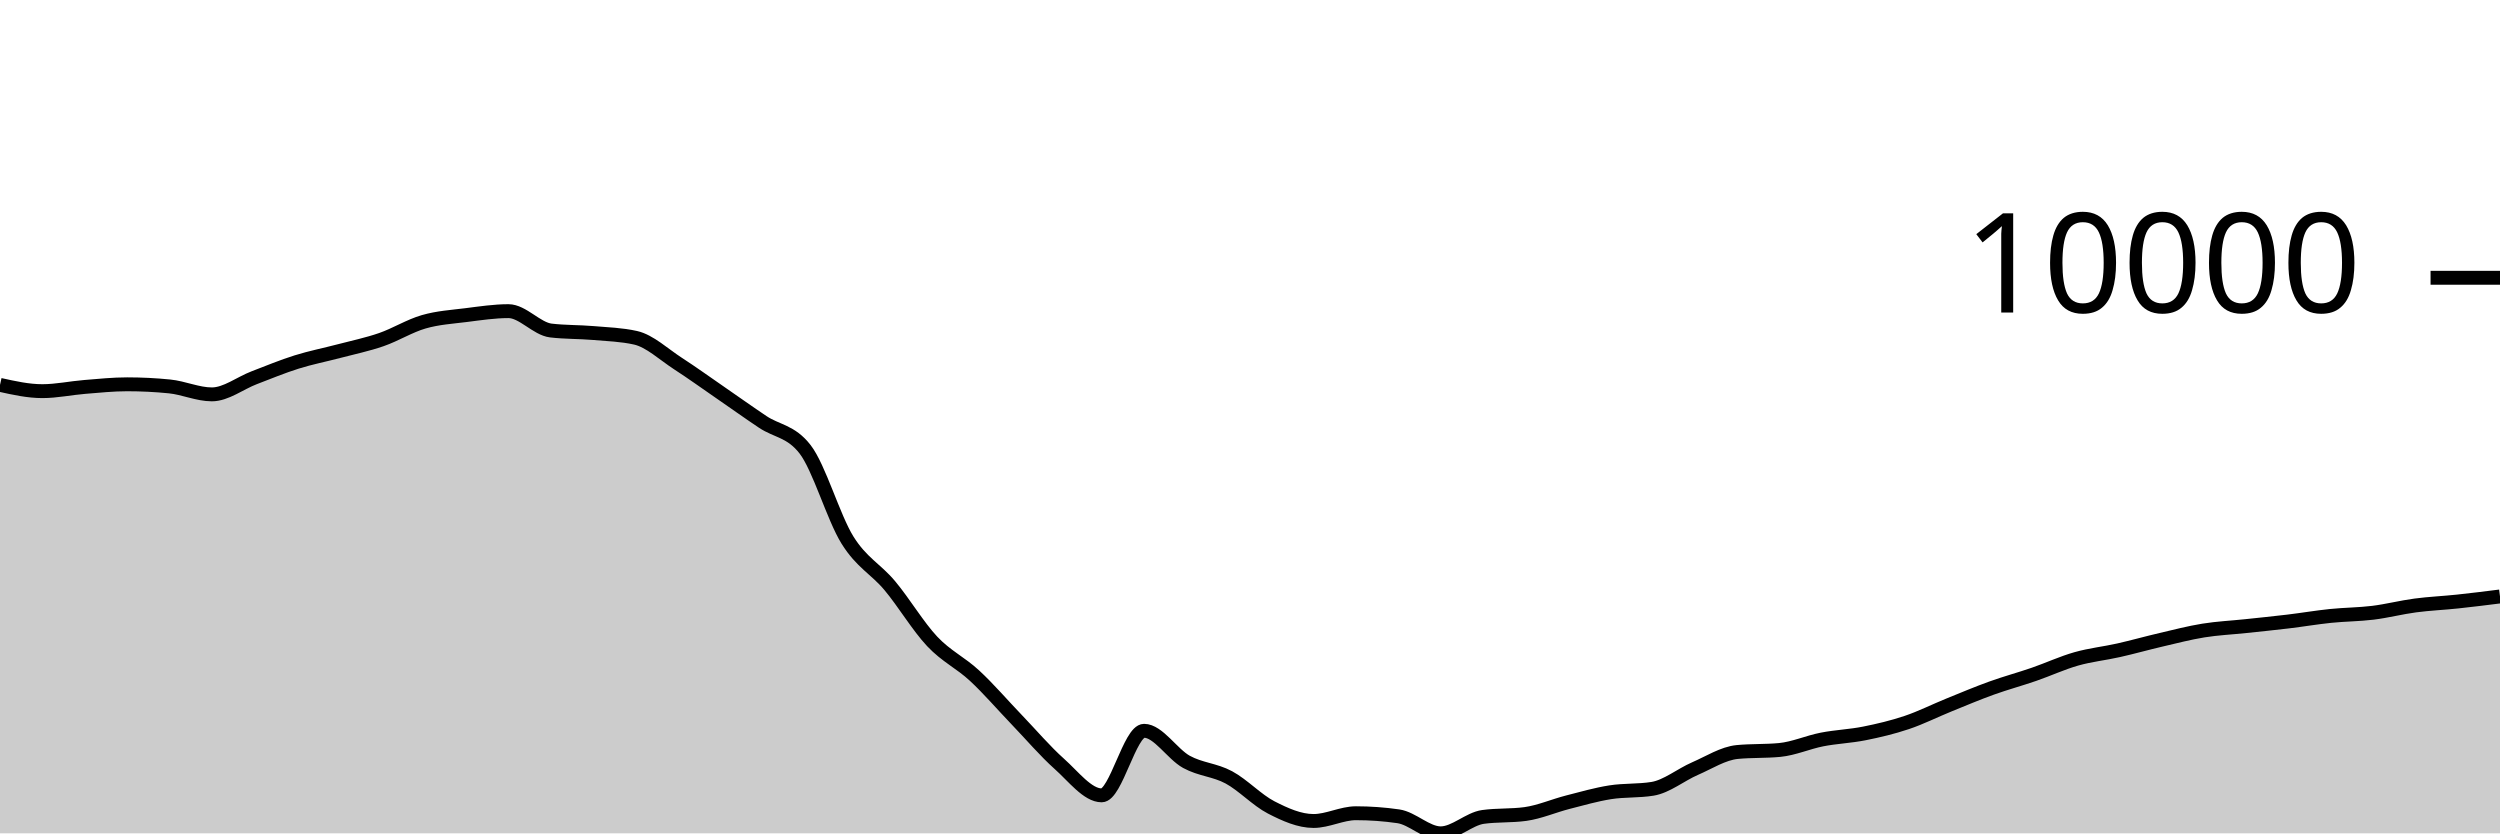
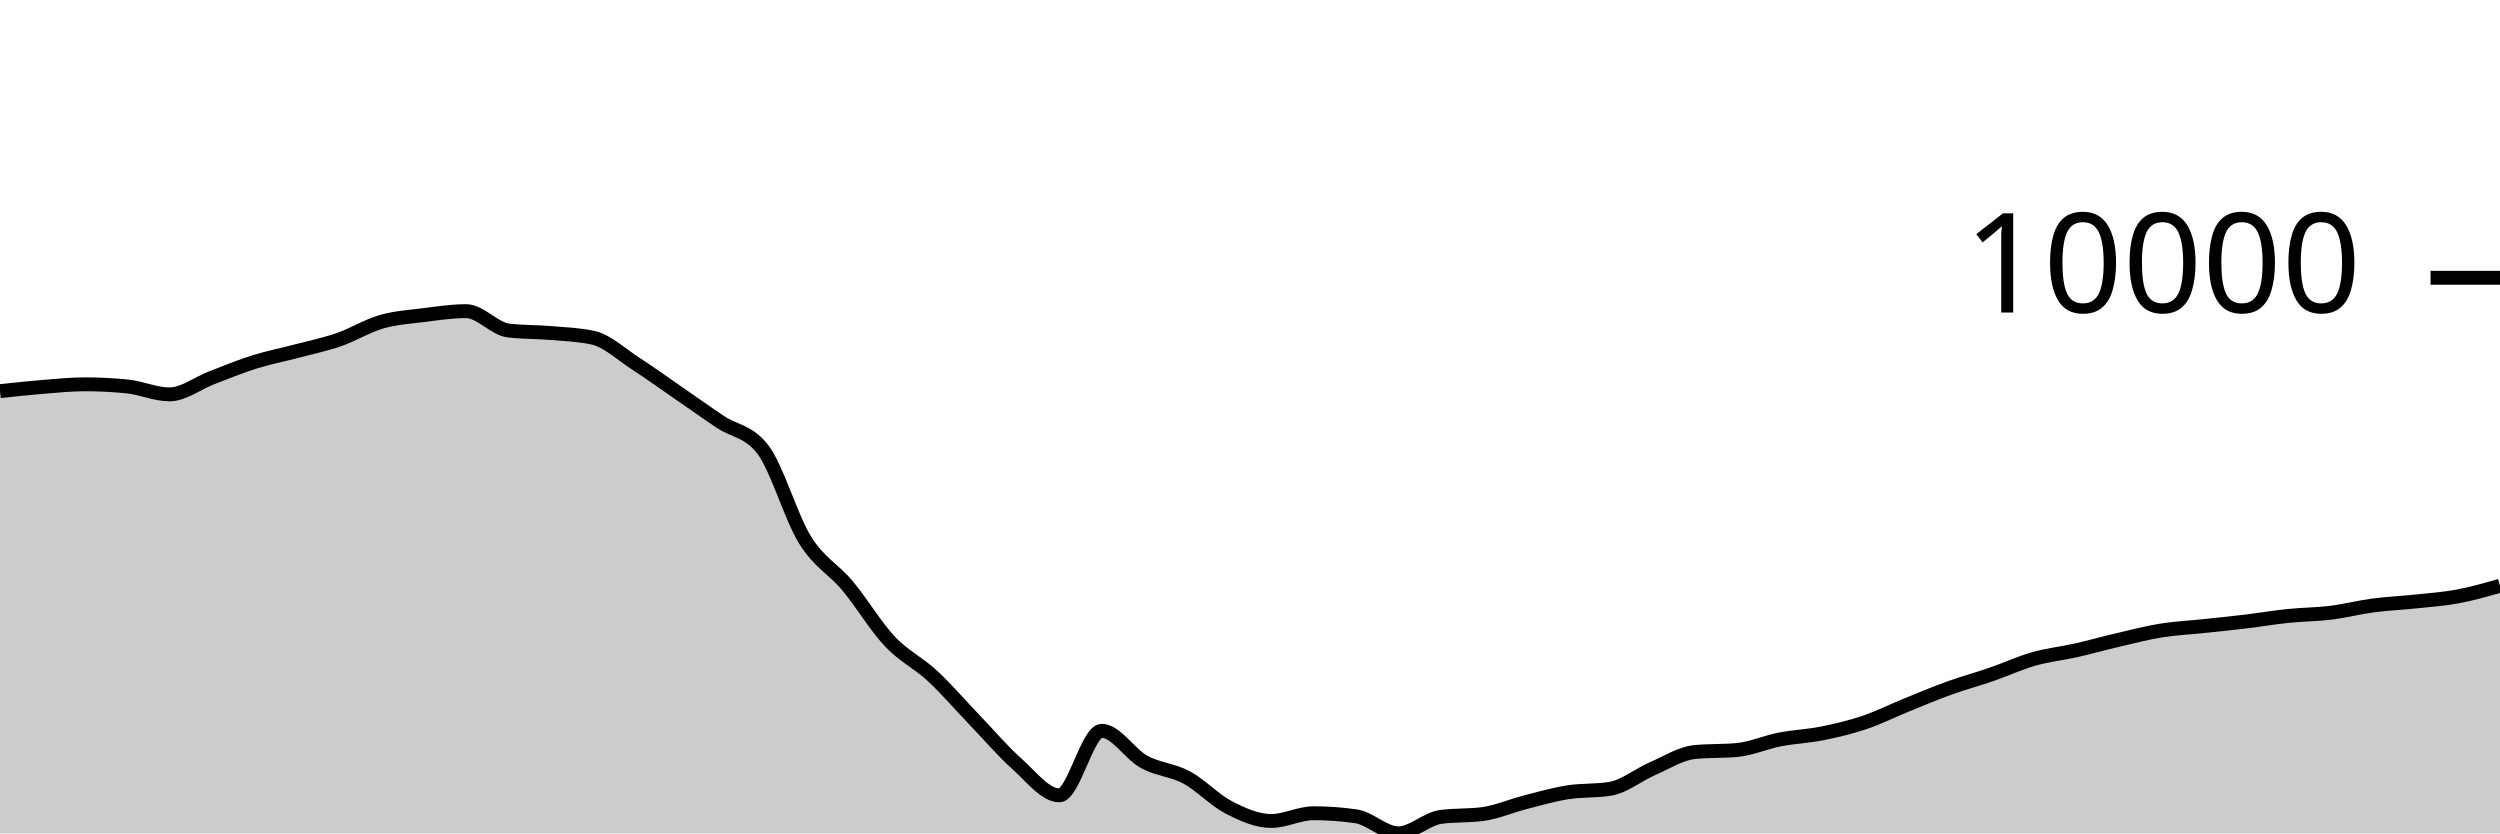
<svg xmlns="http://www.w3.org/2000/svg" viewBox="0 0 180 60">
  <g transform="translate(0,20)">
-     <path class="area" fill="rgba(0, 0, 0, 0.2)" d="M0,7.711C1.017,7.937,2.034,8.163,3.051,8.163C4.068,8.163,5.085,7.941,6.102,7.859C7.119,7.777,8.136,7.67,9.153,7.67C10.169,7.67,11.186,7.72,12.203,7.822C13.22,7.923,14.237,8.395,15.254,8.395C16.271,8.395,17.288,7.584,18.305,7.196C19.322,6.807,20.339,6.384,21.356,6.065C22.373,5.746,23.39,5.55,24.407,5.281C25.424,5.012,26.441,4.804,27.458,4.452C28.475,4.1,29.492,3.463,30.508,3.169C31.525,2.875,32.542,2.815,33.559,2.687C34.576,2.559,35.593,2.402,36.61,2.402C37.627,2.402,38.644,3.676,39.661,3.797C40.678,3.918,41.695,3.891,42.712,3.978C43.729,4.066,44.746,4.093,45.763,4.321C46.78,4.55,47.797,5.518,48.814,6.176C49.831,6.834,50.847,7.568,51.864,8.268C52.881,8.968,53.898,9.696,54.915,10.376C55.932,11.056,56.949,11.034,57.966,12.348C58.983,13.662,60,17.246,61.017,18.883C62.034,20.52,63.051,20.954,64.068,22.17C65.085,23.387,66.102,25.102,67.119,26.182C68.136,27.261,69.153,27.706,70.169,28.649C71.186,29.591,72.203,30.779,73.22,31.837C74.237,32.895,75.254,34.093,76.271,34.998C77.288,35.903,78.305,37.266,79.322,37.266C80.339,37.266,81.356,32.617,82.373,32.617C83.39,32.617,84.407,34.295,85.424,34.854C86.441,35.412,87.458,35.423,88.475,35.969C89.492,36.516,90.508,37.61,91.525,38.134C92.542,38.657,93.559,39.111,94.576,39.111C95.593,39.111,96.61,38.553,97.627,38.553C98.644,38.553,99.661,38.626,100.678,38.773C101.695,38.92,102.712,40,103.729,40C104.746,40,105.763,38.959,106.78,38.818C107.797,38.678,108.814,38.748,109.831,38.608C110.847,38.467,111.864,38.02,112.881,37.759C113.898,37.499,114.915,37.205,115.932,37.044C116.949,36.883,117.966,36.96,118.983,36.794C120,36.628,121.017,35.785,122.034,35.343C123.051,34.902,124.068,34.241,125.085,34.144C126.102,34.046,127.119,34.095,128.136,33.998C129.153,33.9,130.169,33.442,131.186,33.243C132.203,33.044,133.22,33.01,134.237,32.806C135.254,32.602,136.271,32.363,137.288,32.02C138.305,31.678,139.322,31.165,140.339,30.753C141.356,30.34,142.373,29.91,143.39,29.544C144.407,29.177,145.424,28.904,146.441,28.553C147.458,28.202,148.475,27.728,149.492,27.44C150.508,27.151,151.525,27.049,152.542,26.819C153.559,26.59,154.576,26.302,155.593,26.065C156.61,25.828,157.627,25.562,158.644,25.398C159.661,25.234,160.678,25.188,161.695,25.08C162.712,24.972,163.729,24.871,164.746,24.748C165.763,24.626,166.78,24.452,167.797,24.347C168.814,24.242,169.831,24.244,170.847,24.119C171.864,23.993,172.881,23.729,173.898,23.594C174.915,23.459,175.932,23.418,176.949,23.309C177.966,23.201,178.983,23.073,180,22.945L180,40C178.983,40,177.966,40,176.949,40C175.932,40,174.915,40,173.898,40C172.881,40,171.864,40,170.847,40C169.831,40,168.814,40,167.797,40C166.78,40,165.763,40,164.746,40C163.729,40,162.712,40,161.695,40C160.678,40,159.661,40,158.644,40C157.627,40,156.61,40,155.593,40C154.576,40,153.559,40,152.542,40C151.525,40,150.508,40,149.492,40C148.475,40,147.458,40,146.441,40C145.424,40,144.407,40,143.39,40C142.373,40,141.356,40,140.339,40C139.322,40,138.305,40,137.288,40C136.271,40,135.254,40,134.237,40C133.22,40,132.203,40,131.186,40C130.169,40,129.153,40,128.136,40C127.119,40,126.102,40,125.085,40C124.068,40,123.051,40,122.034,40C121.017,40,120,40,118.983,40C117.966,40,116.949,40,115.932,40C114.915,40,113.898,40,112.881,40C111.864,40,110.847,40,109.831,40C108.814,40,107.797,40,106.78,40C105.763,40,104.746,40,103.729,40C102.712,40,101.695,40,100.678,40C99.661,40,98.644,40,97.627,40C96.61,40,95.593,40,94.576,40C93.559,40,92.542,40,91.525,40C90.508,40,89.492,40,88.475,40C87.458,40,86.441,40,85.424,40C84.407,40,83.39,40,82.373,40C81.356,40,80.339,40,79.322,40C78.305,40,77.288,40,76.271,40C75.254,40,74.237,40,73.22,40C72.203,40,71.186,40,70.169,40C69.153,40,68.136,40,67.119,40C66.102,40,65.085,40,64.068,40C63.051,40,62.034,40,61.017,40C60,40,58.983,40,57.966,40C56.949,40,55.932,40,54.915,40C53.898,40,52.881,40,51.864,40C50.847,40,49.831,40,48.814,40C47.797,40,46.78,40,45.763,40C44.746,40,43.729,40,42.712,40C41.695,40,40.678,40,39.661,40C38.644,40,37.627,40,36.61,40C35.593,40,34.576,40,33.559,40C32.542,40,31.525,40,30.508,40C29.492,40,28.475,40,27.458,40C26.441,40,25.424,40,24.407,40C23.39,40,22.373,40,21.356,40C20.339,40,19.322,40,18.305,40C17.288,40,16.271,40,15.254,40C14.237,40,13.22,40,12.203,40C11.186,40,10.169,40,9.153,40C8.136,40,7.119,40,6.102,40C5.085,40,4.068,40,3.051,40C2.034,40,1.017,40,0,40Z" />
-     <path class="line" stroke="black" fill="none" d="M0,7.711C1.017,7.937,2.034,8.163,3.051,8.163C4.068,8.163,5.085,7.941,6.102,7.859C7.119,7.777,8.136,7.67,9.153,7.67C10.169,7.67,11.186,7.72,12.203,7.822C13.22,7.923,14.237,8.395,15.254,8.395C16.271,8.395,17.288,7.584,18.305,7.196C19.322,6.807,20.339,6.384,21.356,6.065C22.373,5.746,23.39,5.55,24.407,5.281C25.424,5.012,26.441,4.804,27.458,4.452C28.475,4.1,29.492,3.463,30.508,3.169C31.525,2.875,32.542,2.815,33.559,2.687C34.576,2.559,35.593,2.402,36.61,2.402C37.627,2.402,38.644,3.676,39.661,3.797C40.678,3.918,41.695,3.891,42.712,3.978C43.729,4.066,44.746,4.093,45.763,4.321C46.78,4.55,47.797,5.518,48.814,6.176C49.831,6.834,50.847,7.568,51.864,8.268C52.881,8.968,53.898,9.696,54.915,10.376C55.932,11.056,56.949,11.034,57.966,12.348C58.983,13.662,60,17.246,61.017,18.883C62.034,20.52,63.051,20.954,64.068,22.17C65.085,23.387,66.102,25.102,67.119,26.182C68.136,27.261,69.153,27.706,70.169,28.649C71.186,29.591,72.203,30.779,73.22,31.837C74.237,32.895,75.254,34.093,76.271,34.998C77.288,35.903,78.305,37.266,79.322,37.266C80.339,37.266,81.356,32.617,82.373,32.617C83.39,32.617,84.407,34.295,85.424,34.854C86.441,35.412,87.458,35.423,88.475,35.969C89.492,36.516,90.508,37.61,91.525,38.134C92.542,38.657,93.559,39.111,94.576,39.111C95.593,39.111,96.61,38.553,97.627,38.553C98.644,38.553,99.661,38.626,100.678,38.773C101.695,38.92,102.712,40,103.729,40C104.746,40,105.763,38.959,106.78,38.818C107.797,38.678,108.814,38.748,109.831,38.608C110.847,38.467,111.864,38.02,112.881,37.759C113.898,37.499,114.915,37.205,115.932,37.044C116.949,36.883,117.966,36.96,118.983,36.794C120,36.628,121.017,35.785,122.034,35.343C123.051,34.902,124.068,34.241,125.085,34.144C126.102,34.046,127.119,34.095,128.136,33.998C129.153,33.9,130.169,33.442,131.186,33.243C132.203,33.044,133.22,33.01,134.237,32.806C135.254,32.602,136.271,32.363,137.288,32.02C138.305,31.678,139.322,31.165,140.339,30.753C141.356,30.34,142.373,29.91,143.39,29.544C144.407,29.177,145.424,28.904,146.441,28.553C147.458,28.202,148.475,27.728,149.492,27.44C150.508,27.151,151.525,27.049,152.542,26.819C153.559,26.59,154.576,26.302,155.593,26.065C156.61,25.828,157.627,25.562,158.644,25.398C159.661,25.234,160.678,25.188,161.695,25.08C162.712,24.972,163.729,24.871,164.746,24.748C165.763,24.626,166.78,24.452,167.797,24.347C168.814,24.242,169.831,24.244,170.847,24.119C171.864,23.993,172.881,23.729,173.898,23.594C174.915,23.459,175.932,23.418,176.949,23.309C177.966,23.201,178.983,23.073,180,22.945" />
+     <path class="area" fill="rgba(0, 0, 0, 0.2)" d="M0,8.163C1.017,8.052,2.034,7.941,3.051,7.859C4.068,7.777,5.085,7.67,6.102,7.67C7.119,7.67,8.136,7.72,9.153,7.822C10.169,7.923,11.186,8.395,12.203,8.395C13.22,8.395,14.237,7.584,15.254,7.196C16.271,6.807,17.288,6.384,18.305,6.065C19.322,5.746,20.339,5.55,21.356,5.281C22.373,5.012,23.39,4.804,24.407,4.452C25.424,4.1,26.441,3.463,27.458,3.169C28.475,2.875,29.492,2.815,30.508,2.687C31.525,2.559,32.542,2.402,33.559,2.402C34.576,2.402,35.593,3.676,36.61,3.797C37.627,3.918,38.644,3.891,39.661,3.978C40.678,4.066,41.695,4.093,42.712,4.321C43.729,4.55,44.746,5.518,45.763,6.176C46.78,6.834,47.797,7.568,48.814,8.268C49.831,8.968,50.847,9.696,51.864,10.376C52.881,11.056,53.898,11.034,54.915,12.348C55.932,13.662,56.949,17.246,57.966,18.883C58.983,20.52,60,20.954,61.017,22.17C62.034,23.387,63.051,25.102,64.068,26.182C65.085,27.261,66.102,27.706,67.119,28.649C68.136,29.591,69.153,30.779,70.169,31.837C71.186,32.895,72.203,34.093,73.22,34.998C74.237,35.903,75.254,37.266,76.271,37.266C77.288,37.266,78.305,32.617,79.322,32.617C80.339,32.617,81.356,34.295,82.373,34.854C83.39,35.412,84.407,35.423,85.424,35.969C86.441,36.516,87.458,37.61,88.475,38.134C89.492,38.657,90.508,39.111,91.525,39.111C92.542,39.111,93.559,38.553,94.576,38.553C95.593,38.553,96.61,38.626,97.627,38.773C98.644,38.92,99.661,40,100.678,40C101.695,40,102.712,38.959,103.729,38.818C104.746,38.678,105.763,38.748,106.78,38.608C107.797,38.467,108.814,38.02,109.831,37.759C110.847,37.499,111.864,37.205,112.881,37.044C113.898,36.883,114.915,36.96,115.932,36.794C116.949,36.628,117.966,35.785,118.983,35.343C120,34.902,121.017,34.241,122.034,34.144C123.051,34.046,124.068,34.095,125.085,33.998C126.102,33.9,127.119,33.442,128.136,33.243C129.153,33.044,130.169,33.01,131.186,32.806C132.203,32.602,133.22,32.363,134.237,32.02C135.254,31.678,136.271,31.165,137.288,30.753C138.305,30.34,139.322,29.91,140.339,29.544C141.356,29.177,142.373,28.904,143.39,28.553C144.407,28.202,145.424,27.728,146.441,27.44C147.458,27.151,148.475,27.049,149.492,26.819C150.508,26.59,151.525,26.302,152.542,26.065C153.559,25.828,154.576,25.562,155.593,25.398C156.61,25.234,157.627,25.188,158.644,25.08C159.661,24.972,160.678,24.871,161.695,24.748C162.712,24.626,163.729,24.452,164.746,24.347C165.763,24.242,166.78,24.244,167.797,24.119C168.814,23.993,169.831,23.729,170.847,23.594C171.864,23.459,172.881,23.418,173.898,23.309C174.915,23.201,175.932,23.134,176.949,22.945C177.966,22.755,178.983,22.465,180,22.174L180,40C178.983,40,177.966,40,176.949,40C175.932,40,174.915,40,173.898,40C172.881,40,171.864,40,170.847,40C169.831,40,168.814,40,167.797,40C166.78,40,165.763,40,164.746,40C163.729,40,162.712,40,161.695,40C160.678,40,159.661,40,158.644,40C157.627,40,156.61,40,155.593,40C154.576,40,153.559,40,152.542,40C151.525,40,150.508,40,149.492,40C148.475,40,147.458,40,146.441,40C145.424,40,144.407,40,143.39,40C142.373,40,141.356,40,140.339,40C139.322,40,138.305,40,137.288,40C136.271,40,135.254,40,134.237,40C133.22,40,132.203,40,131.186,40C130.169,40,129.153,40,128.136,40C127.119,40,126.102,40,125.085,40C124.068,40,123.051,40,122.034,40C121.017,40,120,40,118.983,40C117.966,40,116.949,40,115.932,40C114.915,40,113.898,40,112.881,40C111.864,40,110.847,40,109.831,40C108.814,40,107.797,40,106.78,40C105.763,40,104.746,40,103.729,40C102.712,40,101.695,40,100.678,40C99.661,40,98.644,40,97.627,40C96.61,40,95.593,40,94.576,40C93.559,40,92.542,40,91.525,40C90.508,40,89.492,40,88.475,40C87.458,40,86.441,40,85.424,40C84.407,40,83.39,40,82.373,40C81.356,40,80.339,40,79.322,40C78.305,40,77.288,40,76.271,40C75.254,40,74.237,40,73.22,40C72.203,40,71.186,40,70.169,40C69.153,40,68.136,40,67.119,40C66.102,40,65.085,40,64.068,40C63.051,40,62.034,40,61.017,40C60,40,58.983,40,57.966,40C56.949,40,55.932,40,54.915,40C53.898,40,52.881,40,51.864,40C50.847,40,49.831,40,48.814,40C47.797,40,46.78,40,45.763,40C44.746,40,43.729,40,42.712,40C41.695,40,40.678,40,39.661,40C38.644,40,37.627,40,36.61,40C35.593,40,34.576,40,33.559,40C32.542,40,31.525,40,30.508,40C29.492,40,28.475,40,27.458,40C26.441,40,25.424,40,24.407,40C23.39,40,22.373,40,21.356,40C20.339,40,19.322,40,18.305,40C17.288,40,16.271,40,15.254,40C14.237,40,13.22,40,12.203,40C11.186,40,10.169,40,9.153,40C8.136,40,7.119,40,6.102,40C5.085,40,4.068,40,3.051,40C2.034,40,1.017,40,0,40Z" />
+     <path class="line" stroke="black" fill="none" d="M0,8.163C1.017,8.052,2.034,7.941,3.051,7.859C4.068,7.777,5.085,7.67,6.102,7.67C7.119,7.67,8.136,7.72,9.153,7.822C10.169,7.923,11.186,8.395,12.203,8.395C13.22,8.395,14.237,7.584,15.254,7.196C16.271,6.807,17.288,6.384,18.305,6.065C19.322,5.746,20.339,5.55,21.356,5.281C22.373,5.012,23.39,4.804,24.407,4.452C25.424,4.1,26.441,3.463,27.458,3.169C28.475,2.875,29.492,2.815,30.508,2.687C31.525,2.559,32.542,2.402,33.559,2.402C34.576,2.402,35.593,3.676,36.61,3.797C37.627,3.918,38.644,3.891,39.661,3.978C40.678,4.066,41.695,4.093,42.712,4.321C43.729,4.55,44.746,5.518,45.763,6.176C46.78,6.834,47.797,7.568,48.814,8.268C49.831,8.968,50.847,9.696,51.864,10.376C52.881,11.056,53.898,11.034,54.915,12.348C55.932,13.662,56.949,17.246,57.966,18.883C58.983,20.52,60,20.954,61.017,22.17C62.034,23.387,63.051,25.102,64.068,26.182C65.085,27.261,66.102,27.706,67.119,28.649C68.136,29.591,69.153,30.779,70.169,31.837C71.186,32.895,72.203,34.093,73.22,34.998C74.237,35.903,75.254,37.266,76.271,37.266C77.288,37.266,78.305,32.617,79.322,32.617C80.339,32.617,81.356,34.295,82.373,34.854C83.39,35.412,84.407,35.423,85.424,35.969C86.441,36.516,87.458,37.61,88.475,38.134C89.492,38.657,90.508,39.111,91.525,39.111C92.542,39.111,93.559,38.553,94.576,38.553C95.593,38.553,96.61,38.626,97.627,38.773C98.644,38.92,99.661,40,100.678,40C101.695,40,102.712,38.959,103.729,38.818C104.746,38.678,105.763,38.748,106.78,38.608C107.797,38.467,108.814,38.02,109.831,37.759C110.847,37.499,111.864,37.205,112.881,37.044C113.898,36.883,114.915,36.96,115.932,36.794C116.949,36.628,117.966,35.785,118.983,35.343C120,34.902,121.017,34.241,122.034,34.144C123.051,34.046,124.068,34.095,125.085,33.998C126.102,33.9,127.119,33.442,128.136,33.243C129.153,33.044,130.169,33.01,131.186,32.806C132.203,32.602,133.22,32.363,134.237,32.02C135.254,31.678,136.271,31.165,137.288,30.753C138.305,30.34,139.322,29.91,140.339,29.544C141.356,29.177,142.373,28.904,143.39,28.553C144.407,28.202,145.424,27.728,146.441,27.44C147.458,27.151,148.475,27.049,149.492,26.819C150.508,26.59,151.525,26.302,152.542,26.065C153.559,25.828,154.576,25.562,155.593,25.398C156.61,25.234,157.627,25.188,158.644,25.08C159.661,24.972,160.678,24.871,161.695,24.748C162.712,24.626,163.729,24.452,164.746,24.347C165.763,24.242,166.78,24.244,167.797,24.119C168.814,23.993,169.831,23.729,170.847,23.594C171.864,23.459,172.881,23.418,173.898,23.309C174.915,23.201,175.932,23.134,176.949,22.945C177.966,22.755,178.983,22.465,180,22.174" />
    <path class="axis-ceiling" stroke-width="1" stroke="black" fill="none" d="M175,0L180,0" />
    <text class="axis-ceiling-label" font-family="sans-serif" text-anchor="end" font-size="10px" x="170" y="2.5">10000</text>
  </g>
</svg>
